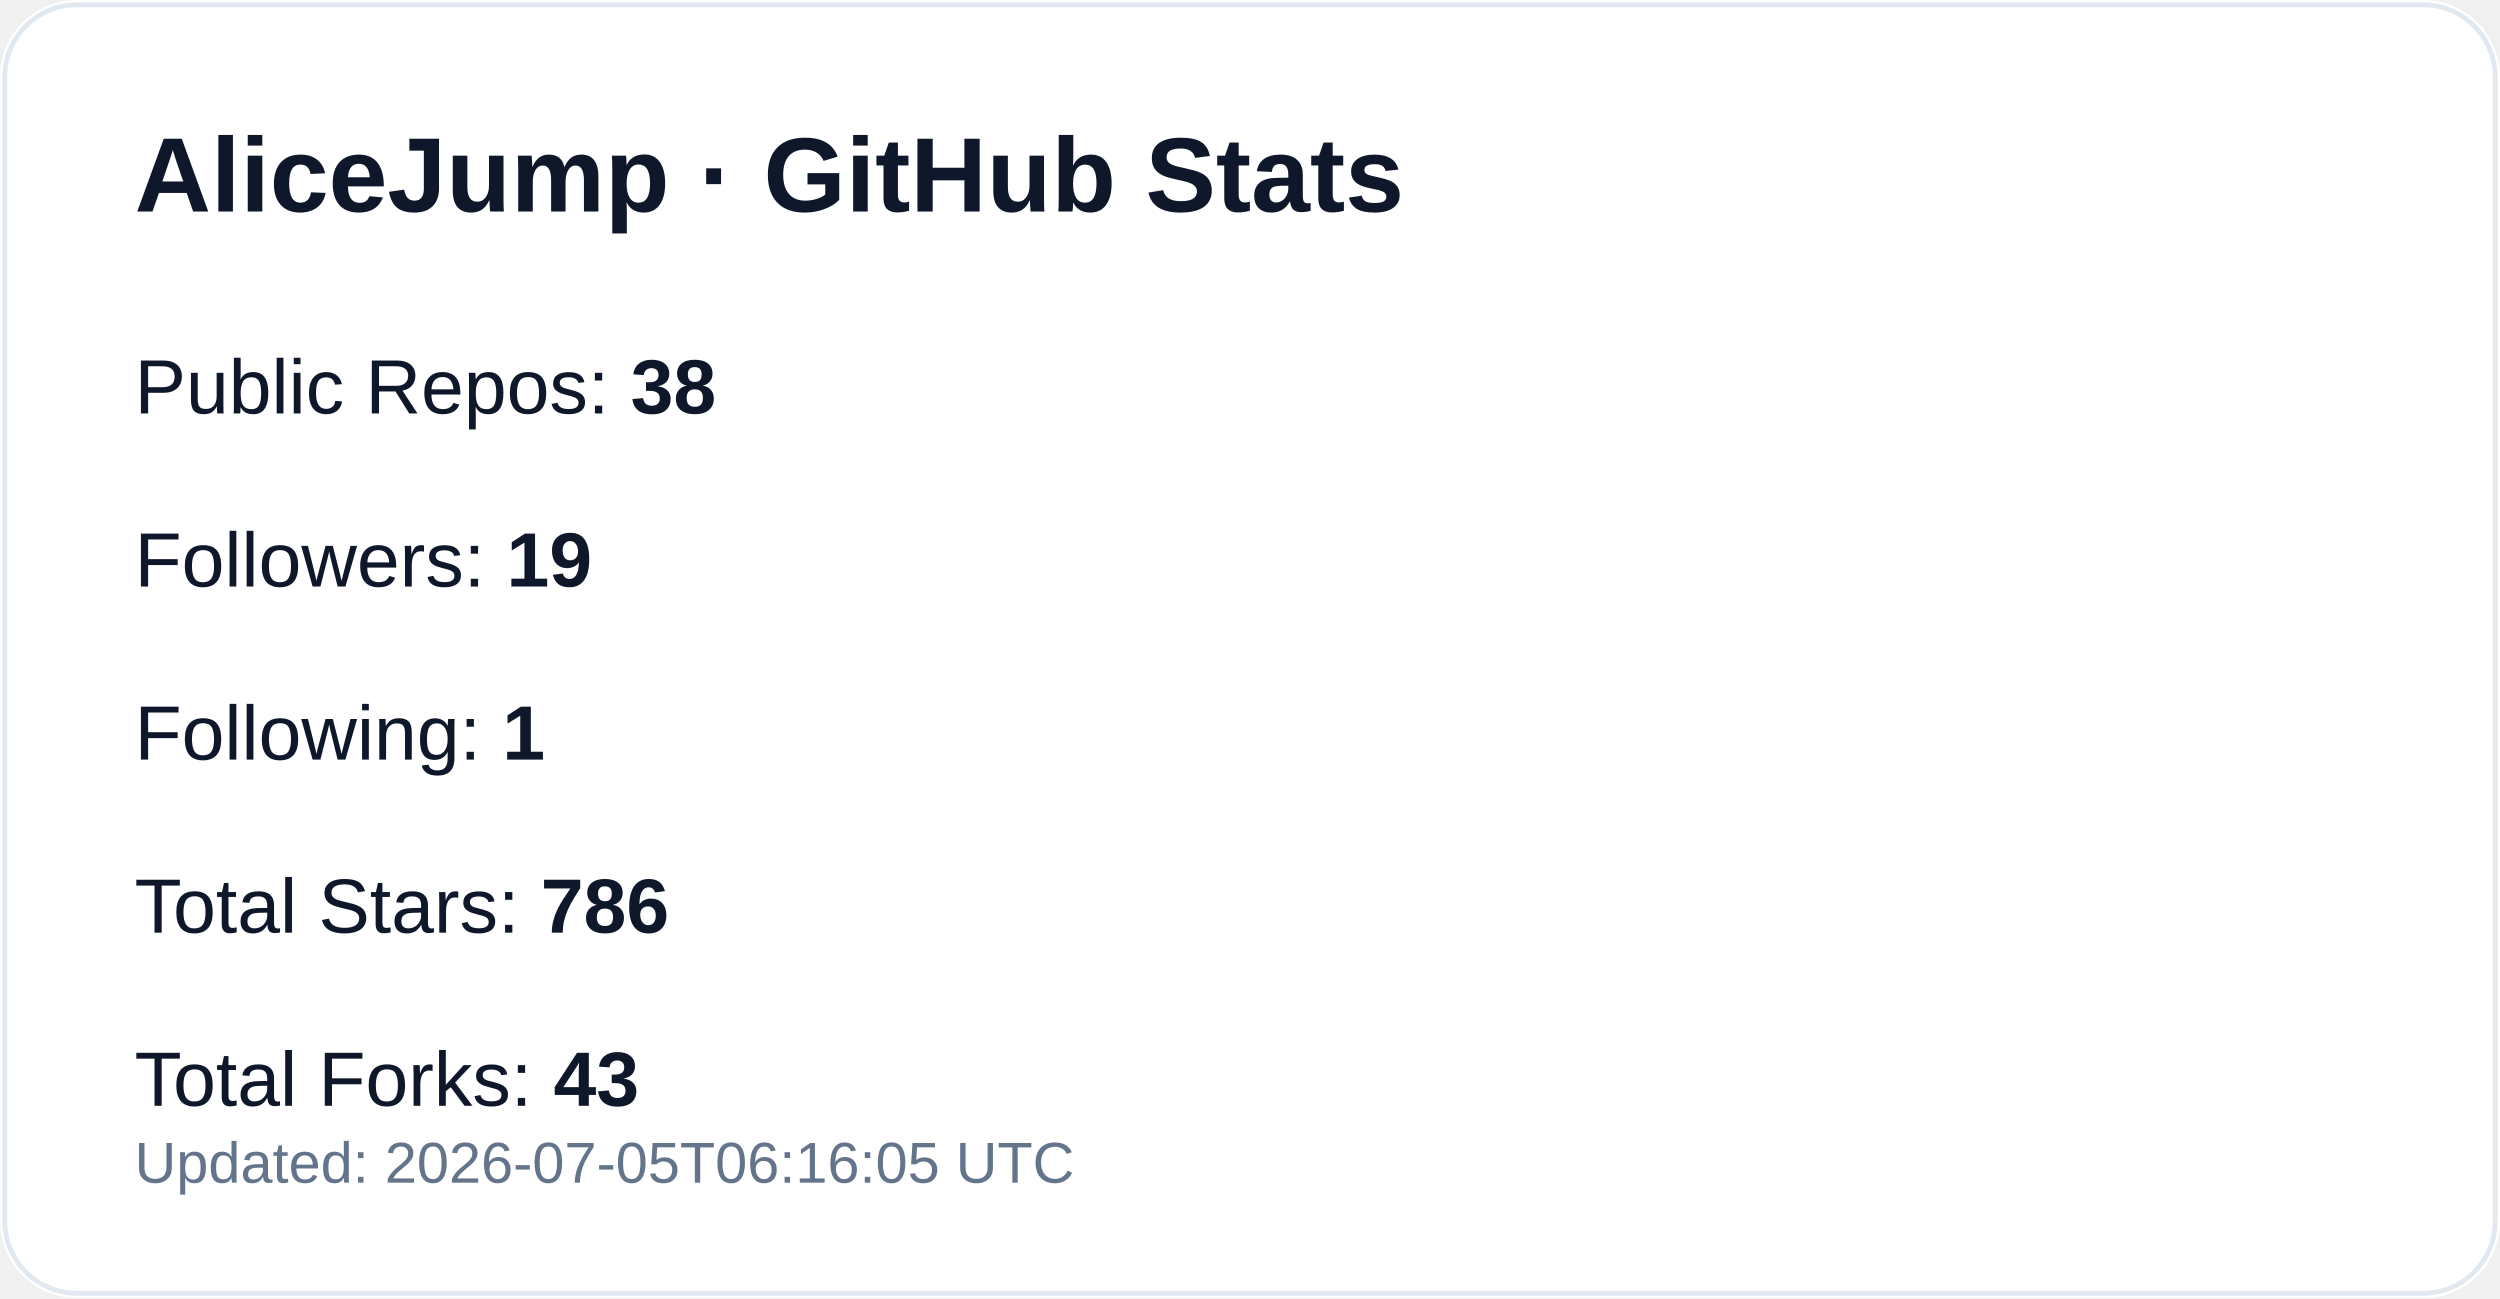
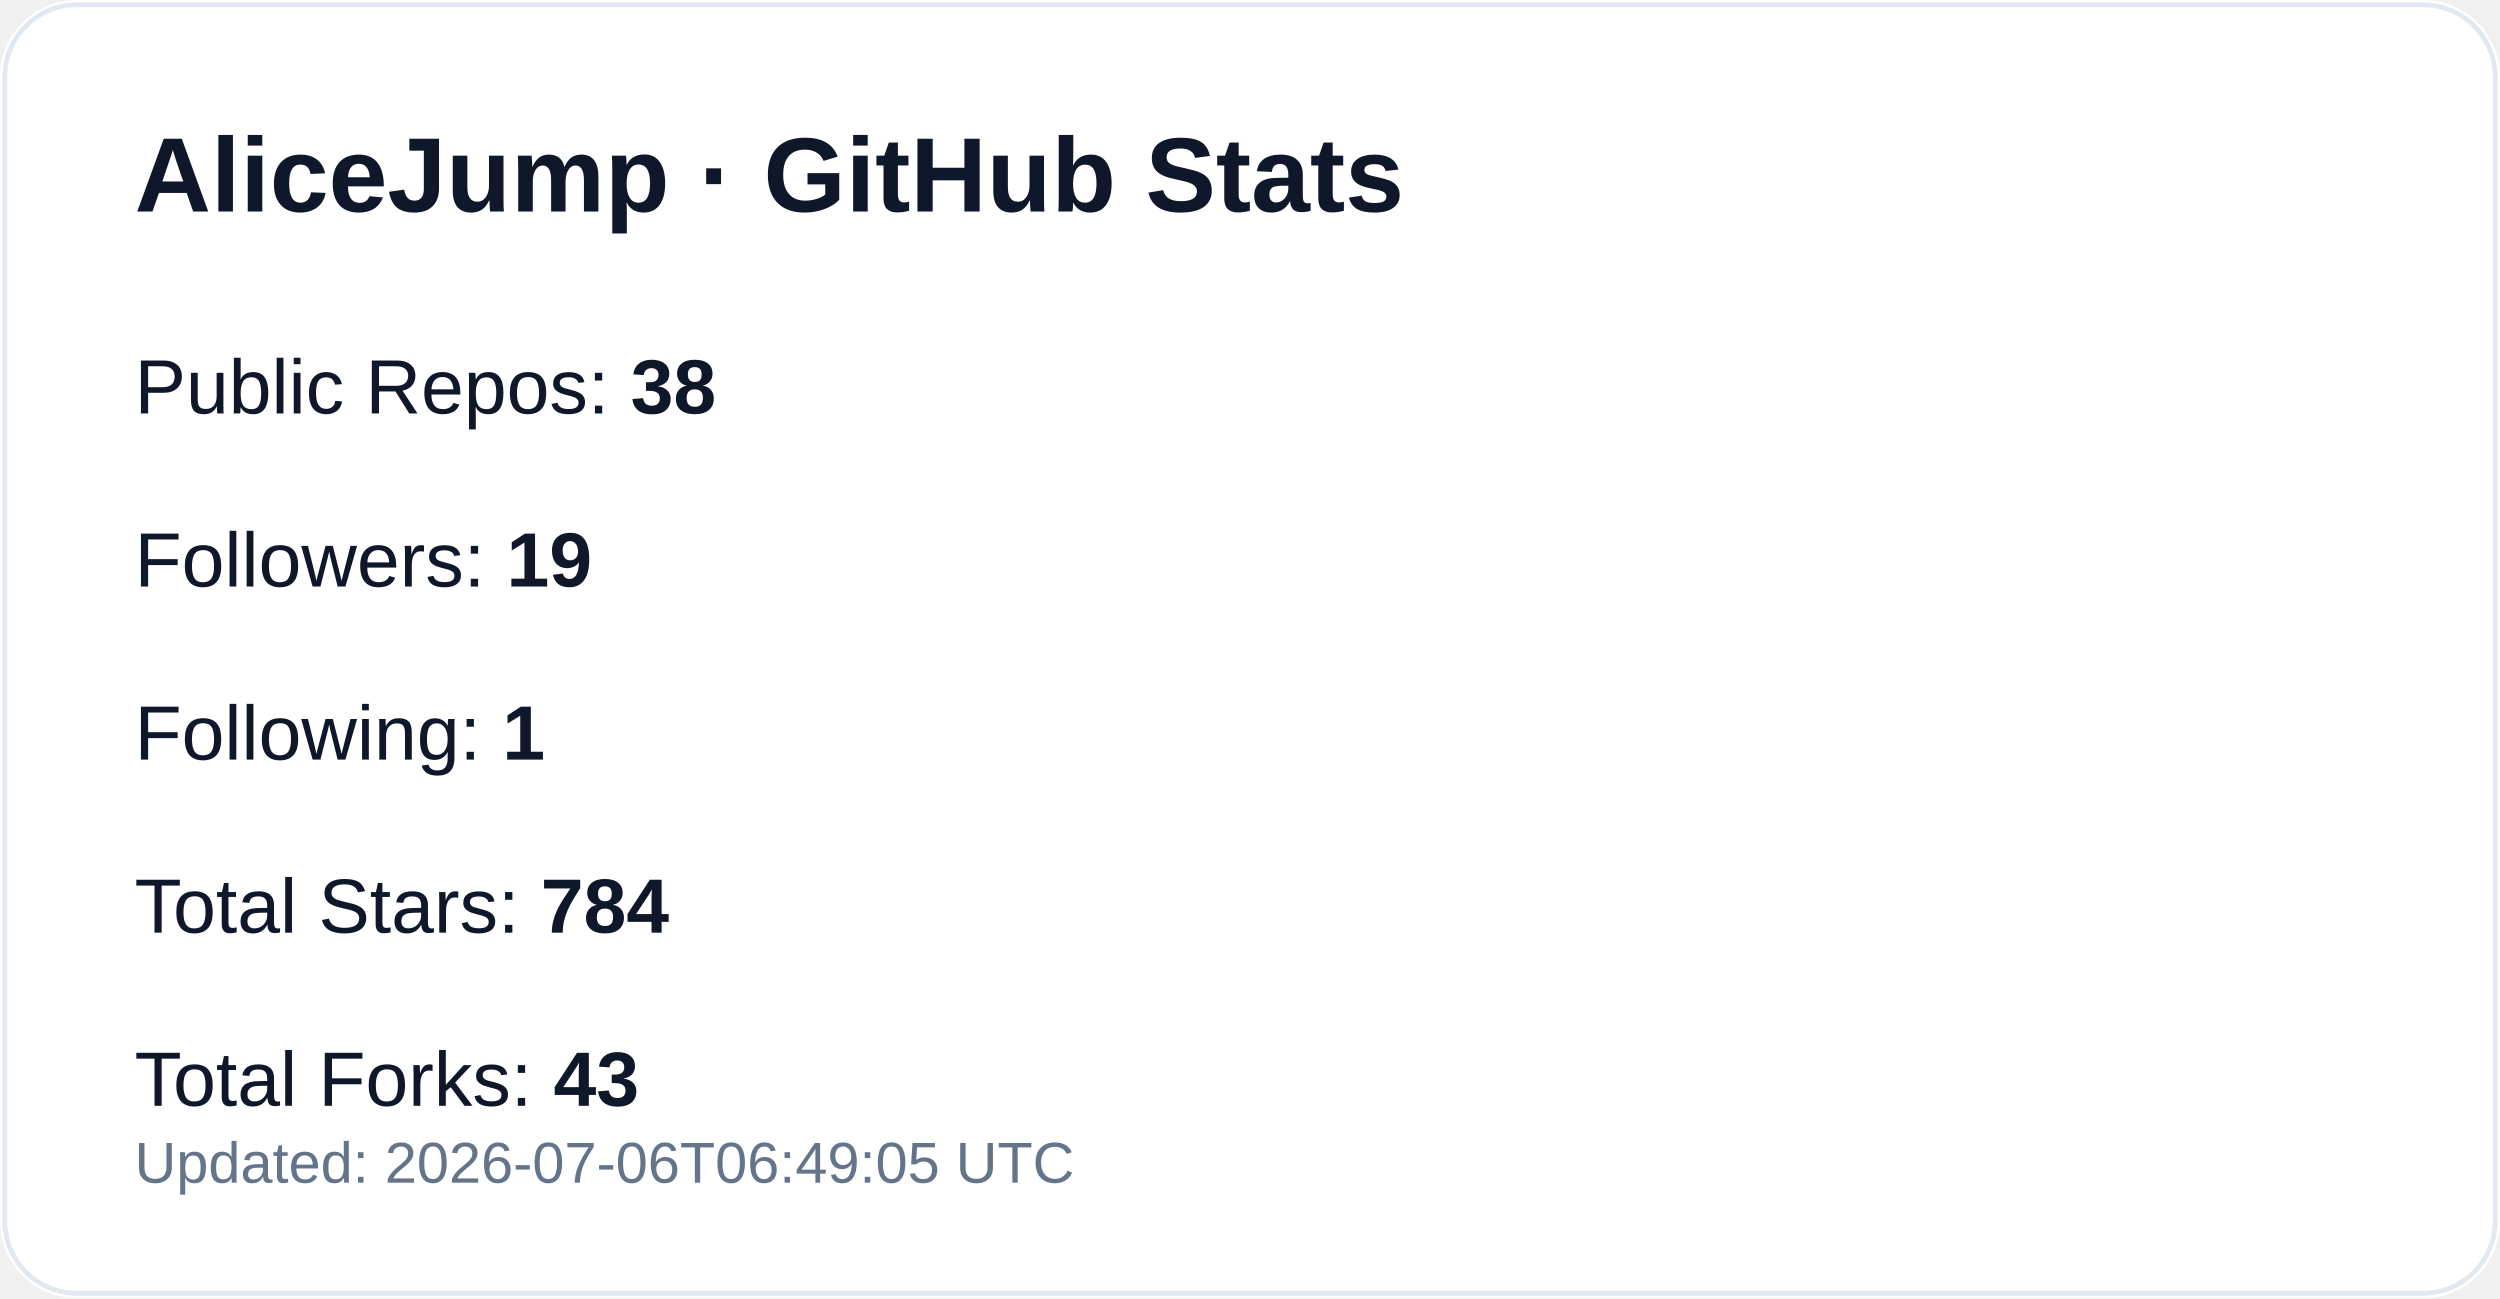
<svg xmlns="http://www.w3.org/2000/svg" width="520" height="270" viewBox="0 0 520 270" role="img" aria-label="GitHub profile stats for AliceJump">
  <rect width="520" height="270" rx="16" fill="#ffffff" />
  <rect x="1" y="1" width="518" height="268" rx="15" fill="none" stroke="#e2e8f0" />
  <text x="28" y="44" fill="#0f172a" font-size="22" font-weight="700" font-family="-apple-system,Segoe UI,Arial,sans-serif">AliceJump · GitHub Stats</text>
  <text x="28" y="86" fill="#0f172a" font-size="16" font-family="-apple-system,Segoe UI,Arial,sans-serif">Public Repos: <tspan font-weight="700">38</tspan>
  </text>
  <text x="28" y="122" fill="#0f172a" font-size="16" font-family="-apple-system,Segoe UI,Arial,sans-serif">Followers: <tspan font-weight="700">19</tspan>
  </text>
  <text x="28" y="158" fill="#0f172a" font-size="16" font-family="-apple-system,Segoe UI,Arial,sans-serif">Following: <tspan font-weight="700">1</tspan>
  </text>
-   <text x="28" y="194" fill="#0f172a" font-size="16" font-family="-apple-system,Segoe UI,Arial,sans-serif">Total Stars: <tspan font-weight="700">786</tspan>
+   <text x="28" y="194" fill="#0f172a" font-size="16" font-family="-apple-system,Segoe UI,Arial,sans-serif">Total Stars: <tspan font-weight="700">784</tspan>
  </text>
  <text x="28" y="230" fill="#0f172a" font-size="16" font-family="-apple-system,Segoe UI,Arial,sans-serif">Total Forks: <tspan font-weight="700">43</tspan>
  </text>
-   <text x="28" y="246" fill="#64748b" font-size="12" font-family="-apple-system,Segoe UI,Arial,sans-serif">Updated: 2026-07-05T06:16:05 UTC</text>
+   <text x="28" y="246" fill="#64748b" font-size="12" font-family="-apple-system,Segoe UI,Arial,sans-serif">Updated: 2026-07-06T06:49:05 UTC</text>
</svg>
